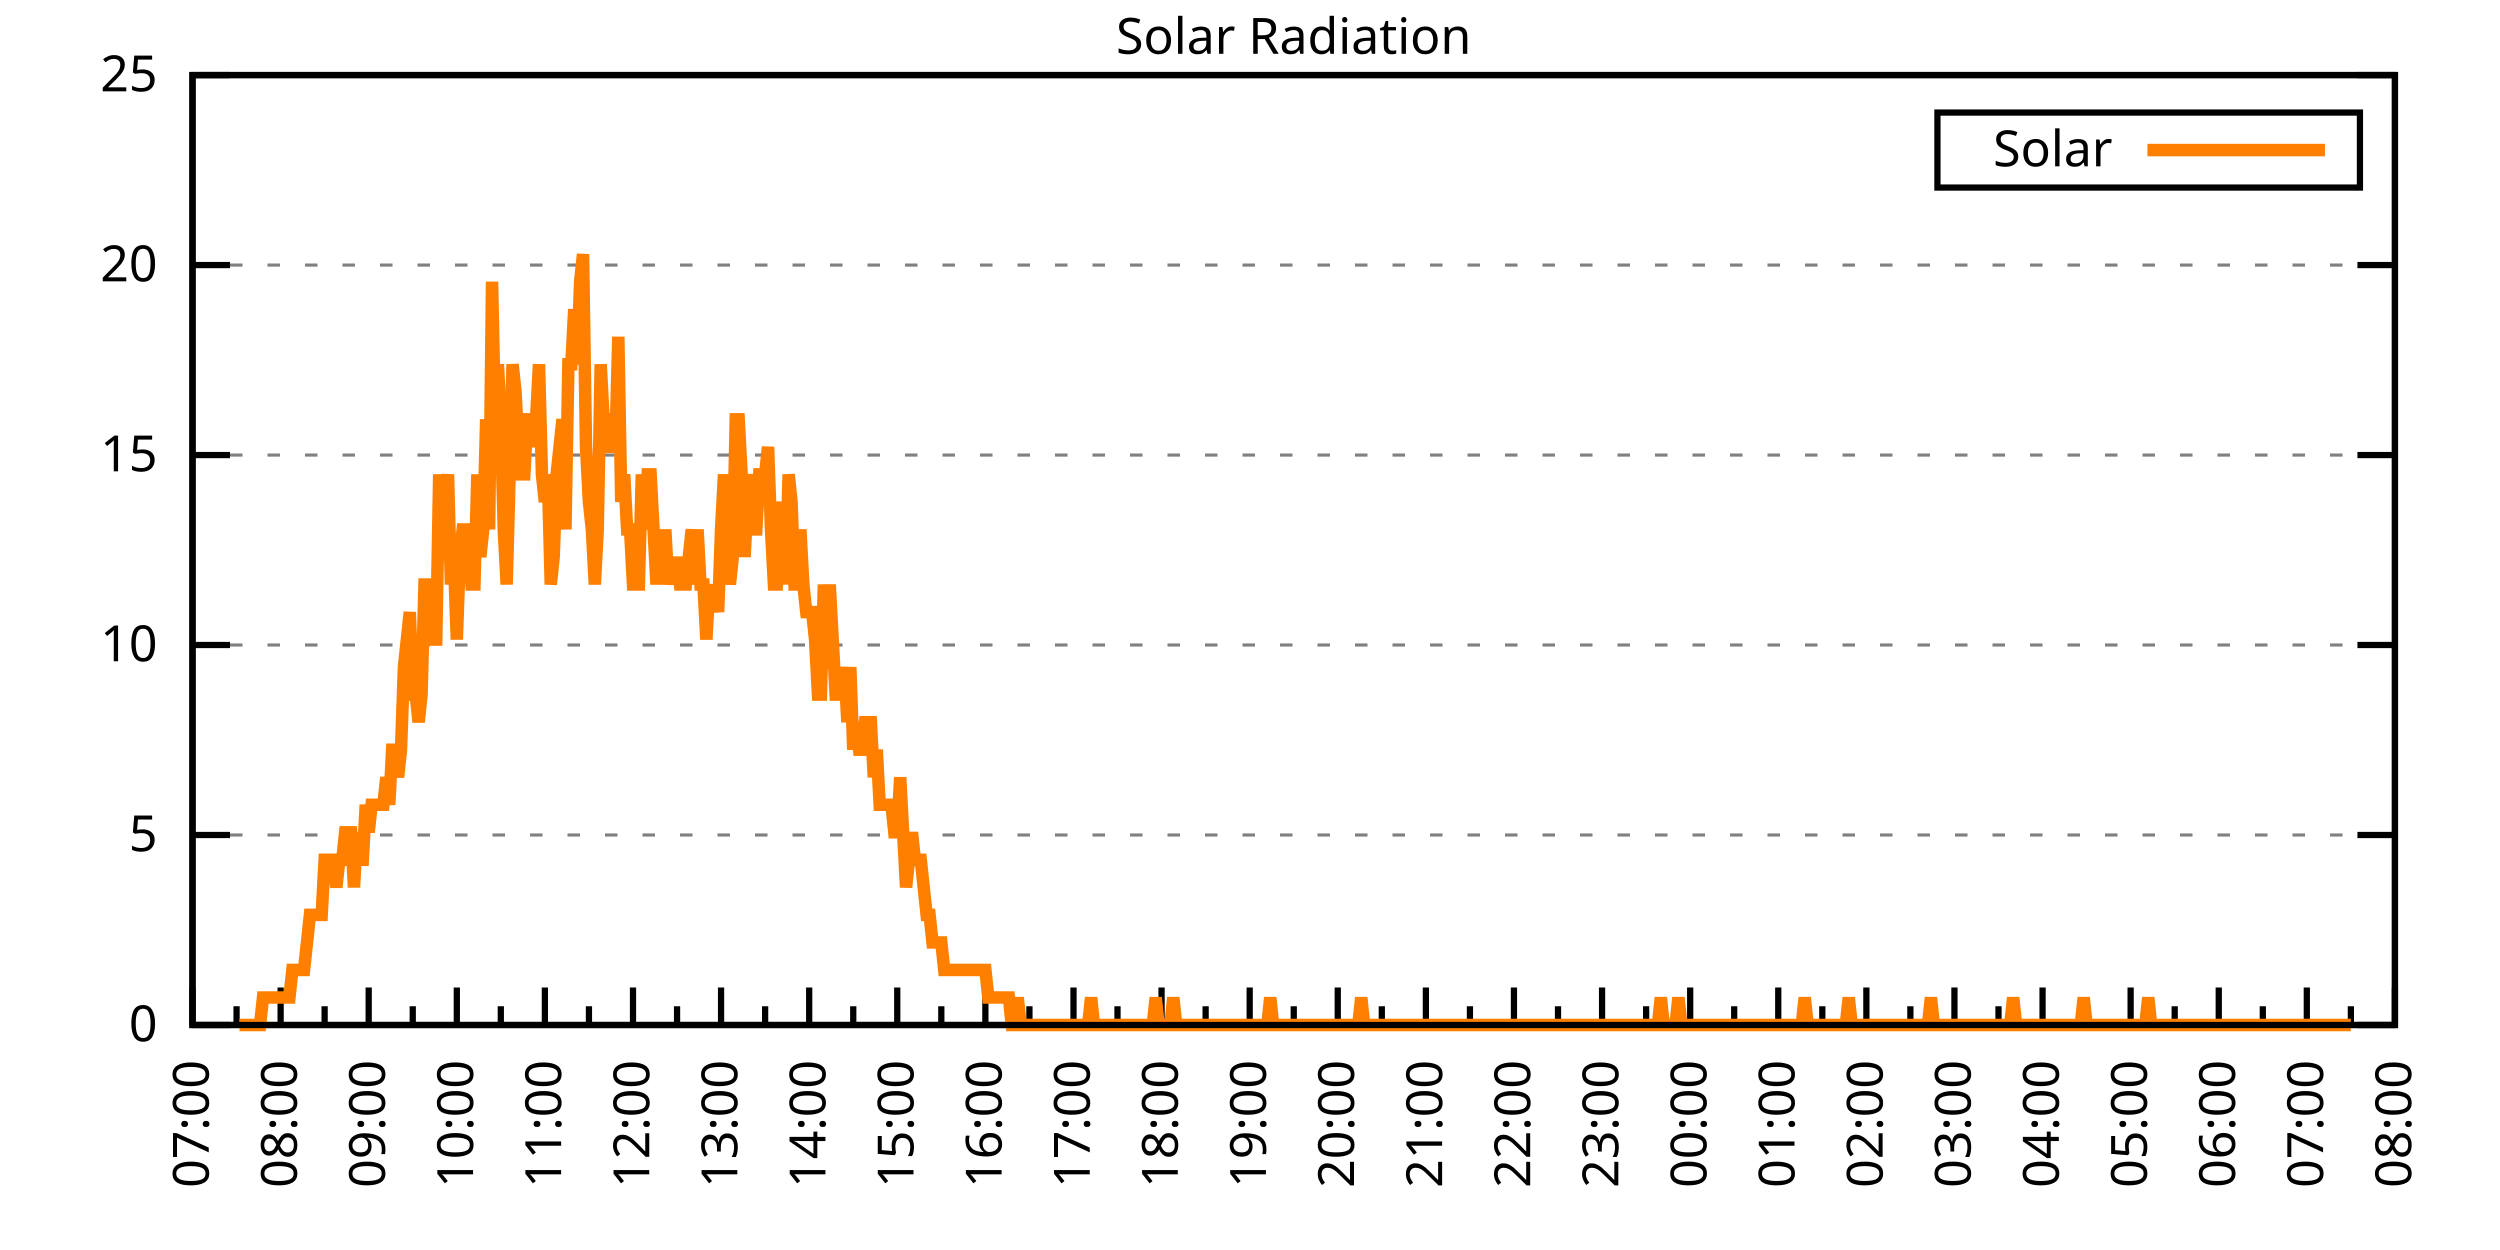
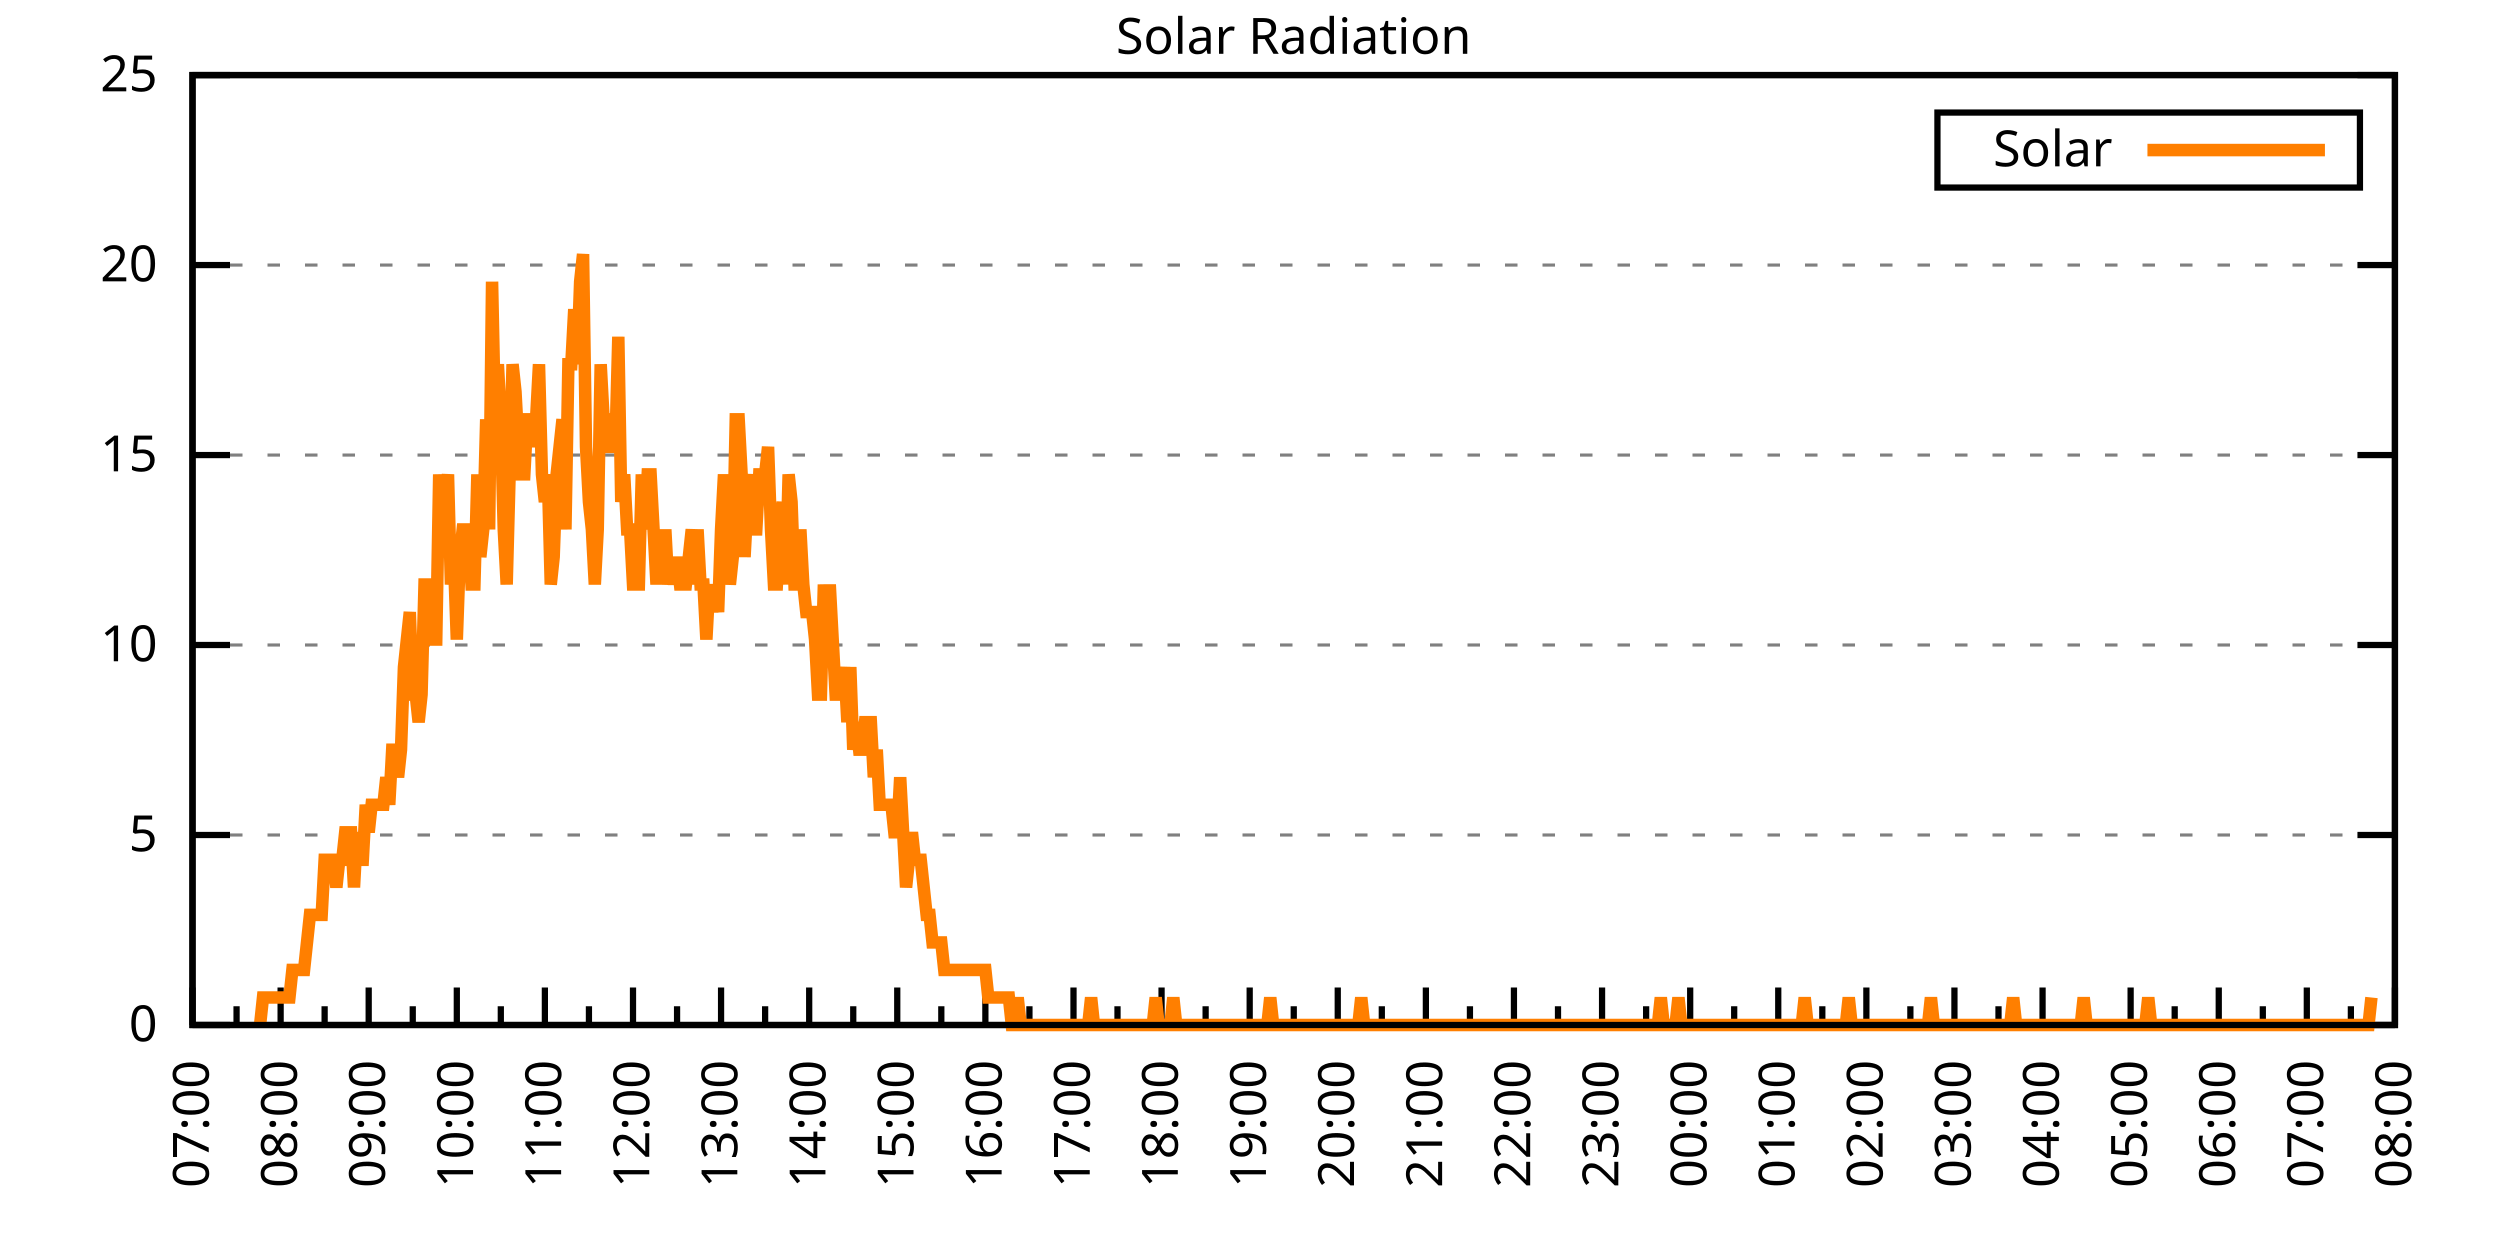
<svg xmlns="http://www.w3.org/2000/svg" xmlns:xlink="http://www.w3.org/1999/xlink" width="400" height="200" viewBox="0 0 400 200">
  <g id="gnuplot_canvas">
    <rect x="0" y="0" width="400" height="200" fill="none" />
    <defs>
      <circle id="gpDot" r="0.5" stroke-width="0.5" stroke="currentColor" />
      <path id="gpPt0" stroke-width="0.333" stroke="currentColor" d="M-1,0 h2 M0,-1 v2" />
      <path id="gpPt1" stroke-width="0.333" stroke="currentColor" d="M-1,-1 L1,1 M1,-1 L-1,1" />
      <path id="gpPt2" stroke-width="0.333" stroke="currentColor" d="M-1,0 L1,0 M0,-1 L0,1 M-1,-1 L1,1 M-1,1 L1,-1" />
      <rect id="gpPt3" stroke-width="0.333" stroke="currentColor" x="-1" y="-1" width="2" height="2" />
      <rect id="gpPt4" stroke-width="0.333" stroke="currentColor" fill="currentColor" x="-1" y="-1" width="2" height="2" />
      <circle id="gpPt5" stroke-width="0.333" stroke="currentColor" cx="0" cy="0" r="1" />
      <use xlink:href="#gpPt5" id="gpPt6" fill="currentColor" stroke="none" />
      <path id="gpPt7" stroke-width="0.333" stroke="currentColor" d="M0,-1.33 L-1.33,0.67 L1.33,0.67 z" />
      <use xlink:href="#gpPt7" id="gpPt8" fill="currentColor" stroke="none" />
      <use xlink:href="#gpPt7" id="gpPt9" stroke="currentColor" transform="rotate(180)" />
      <use xlink:href="#gpPt9" id="gpPt10" fill="currentColor" stroke="none" />
      <use xlink:href="#gpPt3" id="gpPt11" stroke="currentColor" transform="rotate(45)" />
      <use xlink:href="#gpPt11" id="gpPt12" fill="currentColor" stroke="none" />
      <path id="gpPt13" stroke-width="0.333" stroke="currentColor" d="M0,1.330 L1.265,0.411 L0.782,-1.067 L-0.782,-1.076 L-1.265,0.411 z" />
      <use xlink:href="#gpPt13" id="gpPt14" fill="currentColor" stroke="none" />
      <filter id="textbox" filterUnits="objectBoundingBox" x="0" y="0" height="1" width="1">
        <feFlood flood-color="white" flood-opacity="1" result="bgnd" />
        <feComposite in="SourceGraphic" in2="bgnd" operator="atop" />
      </filter>
      <filter id="greybox" filterUnits="objectBoundingBox" x="0" y="0" height="1" width="1">
        <feFlood flood-color="lightgrey" flood-opacity="1" result="grey" />
        <feComposite in="SourceGraphic" in2="grey" operator="atop" />
      </filter>
    </defs>
    <g fill="none" color="white" stroke="currentColor" stroke-width="1.00" stroke-linecap="butt" stroke-linejoin="miter">
</g>
    <g fill="none" color="black" stroke="currentColor" stroke-width="1.00" stroke-linecap="butt" stroke-linejoin="miter">
      <g stroke="none" shape-rendering="crispEdges">
        <polygon fill="rgb(255, 255, 255)" points="30.80,164.00 383.18,164.00 383.18,12.02 30.80,12.02 " />
      </g>
    </g>
    <g fill="none" color="black" stroke="currentColor" stroke-width="1.00" stroke-linecap="butt" stroke-linejoin="miter">
</g>
    <g fill="none" color="black" stroke="black" stroke-width="0.50" stroke-linecap="butt" stroke-linejoin="miter">
</g>
    <g fill="none" color="gray" stroke="currentColor" stroke-width="0.50" stroke-linecap="butt" stroke-linejoin="miter">
      <path stroke="gray" stroke-dasharray="2,4" class="gridline" d="M30.80,164.00 L383.19,164.00  " />
    </g>
    <g fill="none" color="gray" stroke="gray" stroke-width="1.00" stroke-linecap="butt" stroke-linejoin="miter">
</g>
    <g fill="none" color="black" stroke="currentColor" stroke-width="1.00" stroke-linecap="butt" stroke-linejoin="miter">
      <path stroke="black" d="M30.80,164.00 L36.80,164.00 M383.19,164.00 L377.19,164.00  " />
      <g transform="translate(25.20,166.60)" stroke="none" fill="black" font-family="Sans" font-size="8.00" text-anchor="end">
        <text>
          <tspan font-family="Sans"> 0</tspan>
        </text>
      </g>
    </g>
    <g fill="none" color="black" stroke="currentColor" stroke-width="1.00" stroke-linecap="butt" stroke-linejoin="miter">
</g>
    <g fill="none" color="black" stroke="black" stroke-width="0.50" stroke-linecap="butt" stroke-linejoin="miter">
</g>
    <g fill="none" color="gray" stroke="currentColor" stroke-width="0.50" stroke-linecap="butt" stroke-linejoin="miter">
      <path stroke="gray" stroke-dasharray="2,4" class="gridline" d="M30.80,133.60 L383.19,133.60  " />
    </g>
    <g fill="none" color="gray" stroke="gray" stroke-width="1.00" stroke-linecap="butt" stroke-linejoin="miter">
</g>
    <g fill="none" color="black" stroke="currentColor" stroke-width="1.00" stroke-linecap="butt" stroke-linejoin="miter">
      <path stroke="black" d="M30.80,133.60 L36.80,133.60 M383.19,133.60 L377.19,133.60  " />
      <g transform="translate(25.20,136.20)" stroke="none" fill="black" font-family="Sans" font-size="8.00" text-anchor="end">
        <text>
          <tspan font-family="Sans"> 5</tspan>
        </text>
      </g>
    </g>
    <g fill="none" color="black" stroke="currentColor" stroke-width="1.00" stroke-linecap="butt" stroke-linejoin="miter">
</g>
    <g fill="none" color="black" stroke="black" stroke-width="0.50" stroke-linecap="butt" stroke-linejoin="miter">
</g>
    <g fill="none" color="gray" stroke="currentColor" stroke-width="0.50" stroke-linecap="butt" stroke-linejoin="miter">
      <path stroke="gray" stroke-dasharray="2,4" class="gridline" d="M30.80,103.20 L383.19,103.20  " />
    </g>
    <g fill="none" color="gray" stroke="gray" stroke-width="1.00" stroke-linecap="butt" stroke-linejoin="miter">
</g>
    <g fill="none" color="black" stroke="currentColor" stroke-width="1.00" stroke-linecap="butt" stroke-linejoin="miter">
      <path stroke="black" d="M30.80,103.20 L36.80,103.20 M383.19,103.20 L377.19,103.20  " />
      <g transform="translate(25.20,105.80)" stroke="none" fill="black" font-family="Sans" font-size="8.00" text-anchor="end">
        <text>
          <tspan font-family="Sans"> 10</tspan>
        </text>
      </g>
    </g>
    <g fill="none" color="black" stroke="currentColor" stroke-width="1.00" stroke-linecap="butt" stroke-linejoin="miter">
</g>
    <g fill="none" color="black" stroke="black" stroke-width="0.50" stroke-linecap="butt" stroke-linejoin="miter">
</g>
    <g fill="none" color="gray" stroke="currentColor" stroke-width="0.50" stroke-linecap="butt" stroke-linejoin="miter">
      <path stroke="gray" stroke-dasharray="2,4" class="gridline" d="M30.80,72.81 L383.19,72.81  " />
    </g>
    <g fill="none" color="gray" stroke="gray" stroke-width="1.00" stroke-linecap="butt" stroke-linejoin="miter">
</g>
    <g fill="none" color="black" stroke="currentColor" stroke-width="1.00" stroke-linecap="butt" stroke-linejoin="miter">
      <path stroke="black" d="M30.80,72.81 L36.80,72.81 M383.19,72.81 L377.19,72.81  " />
      <g transform="translate(25.20,75.41)" stroke="none" fill="black" font-family="Sans" font-size="8.00" text-anchor="end">
        <text>
          <tspan font-family="Sans"> 15</tspan>
        </text>
      </g>
    </g>
    <g fill="none" color="black" stroke="currentColor" stroke-width="1.00" stroke-linecap="butt" stroke-linejoin="miter">
</g>
    <g fill="none" color="black" stroke="black" stroke-width="0.50" stroke-linecap="butt" stroke-linejoin="miter">
</g>
    <g fill="none" color="gray" stroke="currentColor" stroke-width="0.50" stroke-linecap="butt" stroke-linejoin="miter">
      <path stroke="gray" stroke-dasharray="2,4" class="gridline" d="M30.80,42.41 L383.19,42.41  " />
    </g>
    <g fill="none" color="gray" stroke="gray" stroke-width="1.00" stroke-linecap="butt" stroke-linejoin="miter">
</g>
    <g fill="none" color="black" stroke="currentColor" stroke-width="1.00" stroke-linecap="butt" stroke-linejoin="miter">
      <path stroke="black" d="M30.80,42.41 L36.80,42.41 M383.19,42.41 L377.19,42.41  " />
      <g transform="translate(25.20,45.01)" stroke="none" fill="black" font-family="Sans" font-size="8.00" text-anchor="end">
        <text>
          <tspan font-family="Sans"> 20</tspan>
        </text>
      </g>
    </g>
    <g fill="none" color="black" stroke="currentColor" stroke-width="1.00" stroke-linecap="butt" stroke-linejoin="miter">
</g>
    <g fill="none" color="black" stroke="black" stroke-width="0.50" stroke-linecap="butt" stroke-linejoin="miter">
</g>
    <g fill="none" color="gray" stroke="currentColor" stroke-width="0.50" stroke-linecap="butt" stroke-linejoin="miter">
      <path stroke="gray" stroke-dasharray="2,4" class="gridline" d="M30.80,12.01 L383.19,12.01  " />
    </g>
    <g fill="none" color="gray" stroke="gray" stroke-width="1.00" stroke-linecap="butt" stroke-linejoin="miter">
</g>
    <g fill="none" color="black" stroke="currentColor" stroke-width="1.00" stroke-linecap="butt" stroke-linejoin="miter">
      <path stroke="black" d="M30.80,12.01 L36.80,12.01 M383.19,12.01 L377.19,12.01  " />
      <g transform="translate(25.20,14.61)" stroke="none" fill="black" font-family="Sans" font-size="8.00" text-anchor="end">
        <text>
          <tspan font-family="Sans"> 25</tspan>
        </text>
      </g>
    </g>
    <g fill="none" color="black" stroke="currentColor" stroke-width="1.00" stroke-linecap="butt" stroke-linejoin="miter">
      <path stroke="black" d="M30.80,164.00 L30.80,158.00  " />
      <g transform="translate(33.40,169.60) rotate(270)" stroke="none" fill="black" font-family="Sans" font-size="8.00" text-anchor="end">
        <text>
          <tspan font-family="Sans">07:00</tspan>
        </text>
      </g>
    </g>
    <g fill="none" color="black" stroke="currentColor" stroke-width="1.00" stroke-linecap="butt" stroke-linejoin="miter">
      <path stroke="black" d="M37.85,164.00 L37.85,161.00 M44.90,164.00 L44.90,158.00  " />
      <g transform="translate(47.50,169.60) rotate(270)" stroke="none" fill="black" font-family="Sans" font-size="8.00" text-anchor="end">
        <text>
          <tspan font-family="Sans">08:00</tspan>
        </text>
      </g>
    </g>
    <g fill="none" color="black" stroke="currentColor" stroke-width="1.00" stroke-linecap="butt" stroke-linejoin="miter">
      <path stroke="black" d="M51.94,164.00 L51.94,161.00 M58.99,164.00 L58.99,158.00  " />
      <g transform="translate(61.59,169.60) rotate(270)" stroke="none" fill="black" font-family="Sans" font-size="8.00" text-anchor="end">
        <text>
          <tspan font-family="Sans">09:00</tspan>
        </text>
      </g>
    </g>
    <g fill="none" color="black" stroke="currentColor" stroke-width="1.00" stroke-linecap="butt" stroke-linejoin="miter">
      <path stroke="black" d="M66.04,164.00 L66.04,161.00 M73.09,164.00 L73.09,158.00  " />
      <g transform="translate(75.69,169.60) rotate(270)" stroke="none" fill="black" font-family="Sans" font-size="8.00" text-anchor="end">
        <text>
          <tspan font-family="Sans">10:00</tspan>
        </text>
      </g>
    </g>
    <g fill="none" color="black" stroke="currentColor" stroke-width="1.00" stroke-linecap="butt" stroke-linejoin="miter">
      <path stroke="black" d="M80.13,164.00 L80.13,161.00 M87.18,164.00 L87.18,158.00  " />
      <g transform="translate(89.78,169.60) rotate(270)" stroke="none" fill="black" font-family="Sans" font-size="8.00" text-anchor="end">
        <text>
          <tspan font-family="Sans">11:00</tspan>
        </text>
      </g>
    </g>
    <g fill="none" color="black" stroke="currentColor" stroke-width="1.00" stroke-linecap="butt" stroke-linejoin="miter">
      <path stroke="black" d="M94.23,164.00 L94.23,161.00 M101.28,164.00 L101.28,158.00  " />
      <g transform="translate(103.88,169.60) rotate(270)" stroke="none" fill="black" font-family="Sans" font-size="8.00" text-anchor="end">
        <text>
          <tspan font-family="Sans">12:00</tspan>
        </text>
      </g>
    </g>
    <g fill="none" color="black" stroke="currentColor" stroke-width="1.00" stroke-linecap="butt" stroke-linejoin="miter">
      <path stroke="black" d="M108.33,164.00 L108.33,161.00 M115.37,164.00 L115.37,158.00  " />
      <g transform="translate(117.97,169.60) rotate(270)" stroke="none" fill="black" font-family="Sans" font-size="8.00" text-anchor="end">
        <text>
          <tspan font-family="Sans">13:00</tspan>
        </text>
      </g>
    </g>
    <g fill="none" color="black" stroke="currentColor" stroke-width="1.00" stroke-linecap="butt" stroke-linejoin="miter">
      <path stroke="black" d="M122.42,164.00 L122.42,161.00 M129.47,164.00 L129.47,158.00  " />
      <g transform="translate(132.07,169.60) rotate(270)" stroke="none" fill="black" font-family="Sans" font-size="8.00" text-anchor="end">
        <text>
          <tspan font-family="Sans">14:00</tspan>
        </text>
      </g>
    </g>
    <g fill="none" color="black" stroke="currentColor" stroke-width="1.00" stroke-linecap="butt" stroke-linejoin="miter">
      <path stroke="black" d="M136.52,164.00 L136.52,161.00 M143.56,164.00 L143.56,158.00  " />
      <g transform="translate(146.16,169.60) rotate(270)" stroke="none" fill="black" font-family="Sans" font-size="8.00" text-anchor="end">
        <text>
          <tspan font-family="Sans">15:00</tspan>
        </text>
      </g>
    </g>
    <g fill="none" color="black" stroke="currentColor" stroke-width="1.00" stroke-linecap="butt" stroke-linejoin="miter">
      <path stroke="black" d="M150.61,164.00 L150.61,161.00 M157.66,164.00 L157.66,158.00  " />
      <g transform="translate(160.26,169.60) rotate(270)" stroke="none" fill="black" font-family="Sans" font-size="8.00" text-anchor="end">
        <text>
          <tspan font-family="Sans">16:00</tspan>
        </text>
      </g>
    </g>
    <g fill="none" color="black" stroke="currentColor" stroke-width="1.00" stroke-linecap="butt" stroke-linejoin="miter">
      <path stroke="black" d="M164.71,164.00 L164.71,161.00 M171.76,164.00 L171.76,158.00  " />
      <g transform="translate(174.36,169.60) rotate(270)" stroke="none" fill="black" font-family="Sans" font-size="8.00" text-anchor="end">
        <text>
          <tspan font-family="Sans">17:00</tspan>
        </text>
      </g>
    </g>
    <g fill="none" color="black" stroke="currentColor" stroke-width="1.00" stroke-linecap="butt" stroke-linejoin="miter">
      <path stroke="black" d="M178.80,164.00 L178.80,161.00 M185.85,164.00 L185.85,158.00  " />
      <g transform="translate(188.45,169.60) rotate(270)" stroke="none" fill="black" font-family="Sans" font-size="8.00" text-anchor="end">
        <text>
          <tspan font-family="Sans">18:00</tspan>
        </text>
      </g>
    </g>
    <g fill="none" color="black" stroke="currentColor" stroke-width="1.00" stroke-linecap="butt" stroke-linejoin="miter">
      <path stroke="black" d="M192.90,164.00 L192.90,161.00 M199.95,164.00 L199.95,158.00  " />
      <g transform="translate(202.55,169.60) rotate(270)" stroke="none" fill="black" font-family="Sans" font-size="8.00" text-anchor="end">
        <text>
          <tspan font-family="Sans">19:00</tspan>
        </text>
      </g>
    </g>
    <g fill="none" color="black" stroke="currentColor" stroke-width="1.00" stroke-linecap="butt" stroke-linejoin="miter">
      <path stroke="black" d="M207.00,164.00 L207.00,161.00 M214.04,164.00 L214.04,158.00  " />
      <g transform="translate(216.64,169.60) rotate(270)" stroke="none" fill="black" font-family="Sans" font-size="8.00" text-anchor="end">
        <text>
          <tspan font-family="Sans">20:00</tspan>
        </text>
      </g>
    </g>
    <g fill="none" color="black" stroke="currentColor" stroke-width="1.00" stroke-linecap="butt" stroke-linejoin="miter">
      <path stroke="black" d="M221.09,164.00 L221.09,161.00 M228.14,164.00 L228.14,158.00  " />
      <g transform="translate(230.74,169.60) rotate(270)" stroke="none" fill="black" font-family="Sans" font-size="8.00" text-anchor="end">
        <text>
          <tspan font-family="Sans">21:00</tspan>
        </text>
      </g>
    </g>
    <g fill="none" color="black" stroke="currentColor" stroke-width="1.00" stroke-linecap="butt" stroke-linejoin="miter">
      <path stroke="black" d="M235.19,164.00 L235.19,161.00 M242.23,164.00 L242.23,158.00  " />
      <g transform="translate(244.83,169.60) rotate(270)" stroke="none" fill="black" font-family="Sans" font-size="8.00" text-anchor="end">
        <text>
          <tspan font-family="Sans">22:00</tspan>
        </text>
      </g>
    </g>
    <g fill="none" color="black" stroke="currentColor" stroke-width="1.00" stroke-linecap="butt" stroke-linejoin="miter">
      <path stroke="black" d="M249.28,164.00 L249.28,161.00 M256.33,164.00 L256.33,158.00  " />
      <g transform="translate(258.93,169.60) rotate(270)" stroke="none" fill="black" font-family="Sans" font-size="8.00" text-anchor="end">
        <text>
          <tspan font-family="Sans">23:00</tspan>
        </text>
      </g>
    </g>
    <g fill="none" color="black" stroke="currentColor" stroke-width="1.00" stroke-linecap="butt" stroke-linejoin="miter">
      <path stroke="black" d="M263.38,164.00 L263.38,161.00 M270.43,164.00 L270.43,158.00  " />
      <g transform="translate(273.03,169.60) rotate(270)" stroke="none" fill="black" font-family="Sans" font-size="8.00" text-anchor="end">
        <text>
          <tspan font-family="Sans">00:00</tspan>
        </text>
      </g>
    </g>
    <g fill="none" color="black" stroke="currentColor" stroke-width="1.00" stroke-linecap="butt" stroke-linejoin="miter">
      <path stroke="black" d="M277.47,164.00 L277.47,161.00 M284.52,164.00 L284.52,158.00  " />
      <g transform="translate(287.12,169.60) rotate(270)" stroke="none" fill="black" font-family="Sans" font-size="8.00" text-anchor="end">
        <text>
          <tspan font-family="Sans">01:00</tspan>
        </text>
      </g>
    </g>
    <g fill="none" color="black" stroke="currentColor" stroke-width="1.00" stroke-linecap="butt" stroke-linejoin="miter">
      <path stroke="black" d="M291.57,164.00 L291.57,161.00 M298.62,164.00 L298.62,158.00  " />
      <g transform="translate(301.22,169.60) rotate(270)" stroke="none" fill="black" font-family="Sans" font-size="8.00" text-anchor="end">
        <text>
          <tspan font-family="Sans">02:00</tspan>
        </text>
      </g>
    </g>
    <g fill="none" color="black" stroke="currentColor" stroke-width="1.00" stroke-linecap="butt" stroke-linejoin="miter">
      <path stroke="black" d="M305.66,164.00 L305.66,161.00 M312.71,164.00 L312.71,158.00  " />
      <g transform="translate(315.31,169.60) rotate(270)" stroke="none" fill="black" font-family="Sans" font-size="8.00" text-anchor="end">
        <text>
          <tspan font-family="Sans">03:00</tspan>
        </text>
      </g>
    </g>
    <g fill="none" color="black" stroke="currentColor" stroke-width="1.00" stroke-linecap="butt" stroke-linejoin="miter">
      <path stroke="black" d="M319.76,164.00 L319.76,161.00 M326.81,164.00 L326.81,158.00  " />
      <g transform="translate(329.41,169.60) rotate(270)" stroke="none" fill="black" font-family="Sans" font-size="8.00" text-anchor="end">
        <text>
          <tspan font-family="Sans">04:00</tspan>
        </text>
      </g>
    </g>
    <g fill="none" color="black" stroke="currentColor" stroke-width="1.00" stroke-linecap="butt" stroke-linejoin="miter">
      <path stroke="black" d="M333.86,164.00 L333.86,161.00 M340.90,164.00 L340.90,158.00  " />
      <g transform="translate(343.50,169.60) rotate(270)" stroke="none" fill="black" font-family="Sans" font-size="8.00" text-anchor="end">
        <text>
          <tspan font-family="Sans">05:00</tspan>
        </text>
      </g>
    </g>
    <g fill="none" color="black" stroke="currentColor" stroke-width="1.00" stroke-linecap="butt" stroke-linejoin="miter">
      <path stroke="black" d="M347.95,164.00 L347.95,161.00 M355.00,164.00 L355.00,158.00  " />
      <g transform="translate(357.60,169.60) rotate(270)" stroke="none" fill="black" font-family="Sans" font-size="8.00" text-anchor="end">
        <text>
          <tspan font-family="Sans">06:00</tspan>
        </text>
      </g>
    </g>
    <g fill="none" color="black" stroke="currentColor" stroke-width="1.00" stroke-linecap="butt" stroke-linejoin="miter">
      <path stroke="black" d="M362.05,164.00 L362.05,161.00 M369.09,164.00 L369.09,158.00  " />
      <g transform="translate(371.69,169.60) rotate(270)" stroke="none" fill="black" font-family="Sans" font-size="8.00" text-anchor="end">
        <text>
          <tspan font-family="Sans">07:00</tspan>
        </text>
      </g>
    </g>
    <g fill="none" color="black" stroke="currentColor" stroke-width="1.00" stroke-linecap="butt" stroke-linejoin="miter">
      <path stroke="black" d="M376.14,164.00 L376.14,161.00 M383.19,164.00 L383.19,158.00  " />
      <g transform="translate(385.79,169.60) rotate(270)" stroke="none" fill="black" font-family="Sans" font-size="8.00" text-anchor="end">
        <text>
          <tspan font-family="Sans">08:00</tspan>
        </text>
      </g>
    </g>
    <g fill="none" color="black" stroke="currentColor" stroke-width="1.00" stroke-linecap="butt" stroke-linejoin="miter">
</g>
    <g fill="none" color="black" stroke="currentColor" stroke-width="1.00" stroke-linecap="butt" stroke-linejoin="miter">
      <path stroke="black" d="M30.80,12.01 L30.80,164.00 L383.19,164.00 L383.19,12.01 L30.80,12.01 Z  " />
    </g>
    <g fill="none" color="black" stroke="currentColor" stroke-width="1.00" stroke-linecap="butt" stroke-linejoin="miter">
      <g transform="translate(6.80,88.01) rotate(270)" stroke="none" fill="black" font-family="Sans" font-size="8.00" text-anchor="middle">
        <text />
      </g>
    </g>
    <g fill="none" color="black" stroke="currentColor" stroke-width="1.00" stroke-linecap="butt" stroke-linejoin="miter">
</g>
    <g fill="none" color="black" stroke="currentColor" stroke-width="1.00" stroke-linecap="butt" stroke-linejoin="miter">
      <path stroke="black" d="M309.99,30.01 L309.99,18.01 L377.59,18.01 L377.59,30.01 L309.99,30.01 Z  " />
    </g>
    <g id="Solar_Radiation_plot_1">
      <g fill="none" color="white" stroke="black" stroke-width="2.00" stroke-linecap="butt" stroke-linejoin="miter">
</g>
      <g fill="none" color="black" stroke="currentColor" stroke-width="2.00" stroke-linecap="butt" stroke-linejoin="miter">
        <g transform="translate(337.99,26.61)" stroke="none" fill="black" font-family="Sans" font-size="8.00" text-anchor="end">
          <text>
            <tspan font-family="Sans">Solar</tspan>
          </text>
        </g>
      </g>
      <g fill="none" color="black" stroke="currentColor" stroke-width="2.00" stroke-linecap="butt" stroke-linejoin="miter">
-         <path stroke="rgb(255, 127,   0)" d="M343.59,24.01 L371.99,24.01 M38.32,164.00 L38.79,164.00 L39.26,164.00 L39.73,164.00 L40.20,164.00 L40.67,164.00   L41.14,164.00 L41.61,164.00 L42.08,159.60 L42.55,159.60 L43.02,159.60 L43.49,159.60 L43.96,159.60 L44.43,159.60   L44.90,159.60 L45.37,159.60 L45.84,159.60 L46.31,159.60 L46.78,155.19 L47.24,155.19 L47.71,155.19 L48.18,155.19   L48.65,155.19 L49.12,150.79 L49.59,146.38 L50.06,146.38 L50.53,146.38 L51.00,146.38 L51.47,146.38 L51.94,137.57   L52.41,137.57 L52.88,137.57 L53.35,137.57 L53.82,141.98 L54.29,137.57 L54.76,137.57 L55.23,133.17 L55.70,133.17   L56.17,133.17 L56.64,141.98 L57.11,133.17 L57.58,137.57 L58.05,137.57 L58.52,128.76 L58.99,133.17 L59.46,128.76   L59.93,128.76 L60.40,128.76 L60.87,128.76 L61.34,128.76 L61.81,124.36 L62.28,128.76 L62.75,119.95 L63.22,119.95   L63.69,124.36 L64.16,119.95 L64.63,106.74 L65.10,102.33 L65.57,97.93 L66.04,111.14 L66.51,111.14 L66.98,115.55   L67.45,111.14 L67.92,93.52 L68.39,93.52 L68.86,93.52 L69.33,102.33 L69.80,102.33 L70.27,75.90 L70.74,84.71   L71.21,80.31 L71.68,75.90 L72.15,93.52 L72.62,89.12 L73.09,102.33 L73.56,89.12 L74.03,84.71 L74.50,84.71   L74.97,84.71 L75.44,93.52 L75.91,93.52 L76.38,75.90 L76.85,89.12 L77.32,84.71 L77.79,67.09 L78.26,84.71   L78.73,45.07 L79.19,67.09 L79.66,58.28 L80.13,67.09 L80.60,84.71 L81.07,93.52 L81.54,75.90 L82.01,58.28   L82.48,62.69 L82.95,71.50 L83.42,75.90 L83.89,75.90 L84.36,67.09 L84.83,67.09 L85.30,71.50 L85.77,67.09   L86.24,58.28 L86.71,75.90 L87.18,80.31 L87.65,75.90 L88.12,93.52 L88.59,89.12 L89.06,75.90 L89.53,71.50   L90.00,67.09 L90.47,84.71 L90.94,58.28 L91.41,58.28 L91.88,49.47 L92.35,58.28 L92.82,45.07 L93.29,40.66   L93.76,71.50 L94.23,80.31 L94.70,84.71 L95.17,93.52 L95.64,84.71 L96.11,58.28 L96.58,67.09 L97.05,67.09   L97.52,71.50 L97.99,71.50 L98.46,71.50 L98.93,53.88 L99.40,80.31 L99.87,75.90 L100.34,84.71 L100.81,84.71   L101.28,93.52 L101.75,93.52 L102.22,93.52 L102.69,75.90 L103.16,84.71 L103.63,75.90 L104.10,75.90 L104.57,84.71   L105.04,93.52 L105.51,84.71 L105.98,93.52 L106.45,84.71 L106.92,93.52 L107.39,89.12 L107.86,93.52 L108.33,89.12   L108.80,93.52 L109.27,93.52 L109.74,93.52 L110.21,89.12 L110.68,84.71 L111.14,93.52 L111.61,84.71 L112.08,93.52   L112.55,93.52 L113.02,102.33 L113.49,93.52 L113.96,97.93 L114.43,93.52 L114.90,97.93 L115.37,84.71 L115.84,75.90   L116.31,84.71 L116.78,93.52 L117.25,89.12 L117.72,67.09 L118.19,67.09 L118.66,75.90 L119.13,89.12 L119.60,80.31   L120.07,75.90 L120.54,84.71 L121.01,84.71 L121.48,75.90 L121.95,75.90 L122.42,75.90 L122.89,71.50 L123.36,84.71   L123.83,93.52 L124.30,93.52 L124.77,84.71 L125.24,80.31 L125.71,93.52 L126.18,75.90 L126.65,80.31 L127.12,93.52   L127.59,93.52 L128.06,84.71 L128.53,93.52 L129.00,97.93 L129.47,97.93 L129.94,97.93 L130.41,102.33 L130.88,111.14   L131.35,111.14 L131.82,93.52 L132.29,102.33 L132.76,93.52 L133.23,102.33 L133.70,111.14 L134.17,111.14 L134.64,111.14   L135.11,106.74 L135.58,115.55 L136.05,106.74 L136.52,119.95 L136.99,115.55 L137.46,119.95 L137.93,119.95 L138.40,115.55   L138.87,115.55 L139.34,115.55 L139.81,124.36 L140.28,119.95 L140.75,128.76 L141.22,128.76 L141.69,128.76 L142.16,128.76   L142.63,128.76 L143.09,133.17 L143.56,133.17 L144.03,124.36 L144.50,133.17 L144.97,141.98 L145.44,137.57 L145.91,133.17   L146.38,137.57 L146.85,137.57 L147.32,137.57 L147.79,141.98 L148.26,146.38 L148.73,146.38 L149.20,150.79 L149.67,150.79   L150.14,150.79 L150.61,150.79 L151.08,155.19 L151.55,155.19 L152.02,155.19 L152.49,155.19 L152.96,155.19 L153.43,155.19   L153.90,155.19 L154.37,155.19 L154.84,155.19 L155.31,155.19 L155.78,155.19 L156.25,155.19 L156.72,155.19 L157.19,155.19   L157.66,155.19 L158.13,159.60 L158.60,159.60 L159.07,159.60 L159.54,159.60 L160.01,159.60 L160.48,159.60 L160.95,159.60   L161.42,159.60 L161.89,164.00 L162.36,164.00 L162.83,159.60 L163.30,164.00 L163.77,164.00 L164.24,164.00 L164.71,164.00   L165.18,164.00 L165.65,164.00 L166.12,164.00 L166.59,164.00 L167.06,164.00 L167.53,164.00 L168.00,164.00 L168.47,164.00   L168.94,164.00 L169.41,164.00 L169.88,164.00 L170.35,164.00 L170.82,164.00 L171.29,164.00 L171.76,164.00 L172.23,164.00   L172.70,164.00 L173.17,164.00 L173.64,164.00 L174.11,164.00 L174.58,159.60 L175.04,164.00 L175.51,164.00 L175.98,164.00   L176.45,164.00 L176.92,164.00 L177.39,164.00 L177.86,164.00 L178.33,164.00 L178.80,164.00 L179.27,164.00 L179.74,164.00   L180.21,164.00 L180.68,164.00 L181.15,164.00 L181.62,164.00 L182.09,164.00 L182.56,164.00 L183.03,164.00 L183.50,164.00   L183.97,164.00 L184.44,164.00 L184.91,159.60 L185.38,164.00 L185.85,164.00 L186.32,164.00 L186.79,164.00 L187.26,164.00   L187.73,159.60 L188.20,164.00 L188.67,164.00 L189.14,164.00 L189.61,164.00 L190.08,164.00 L190.55,164.00 L191.02,164.00   L191.49,164.00 L191.96,164.00 L192.43,164.00 L192.90,164.00 L193.37,164.00 L193.84,164.00 L194.31,164.00 L194.78,164.00   L195.25,164.00 L195.72,164.00 L196.19,164.00 L196.66,164.00 L197.13,164.00 L197.60,164.00 L198.07,164.00 L198.54,164.00   L199.01,164.00 L199.48,164.00 L199.95,164.00 L200.42,164.00 L200.89,164.00 L201.36,164.00 L201.83,164.00 L202.30,164.00   L202.77,164.00 L203.24,159.60 L203.71,164.00 L204.18,164.00 L204.65,164.00 L205.12,164.00 L205.59,164.00 L206.06,164.00   L206.53,164.00 L207.00,164.00 L207.46,164.00 L207.93,164.00 L208.40,164.00 L208.87,164.00 L209.34,164.00 L209.81,164.00   L210.28,164.00 L210.75,164.00 L211.22,164.00 L211.69,164.00 L212.16,164.00 L212.63,164.00 L213.10,164.00 L213.57,164.00   L214.04,164.00 L214.51,164.00 L214.98,164.00 L215.45,164.00 L215.92,164.00 L216.39,164.00 L216.86,164.00 L217.33,164.00   L217.80,159.60 L218.27,164.00 L218.74,164.00 L219.21,164.00 L219.68,164.00 L220.15,164.00 L220.62,164.00 L221.09,164.00   L221.56,164.00 L222.03,164.00 L222.50,164.00 L222.97,164.00 L223.44,164.00 L223.91,164.00 L224.38,164.00 L224.85,164.00   L225.32,164.00 L225.79,164.00 L226.26,164.00 L226.73,164.00 L227.20,164.00 L227.67,164.00 L228.14,164.00 L228.61,164.00   L229.08,164.00 L229.55,164.00 L230.02,164.00 L230.49,164.00 L230.96,164.00 L231.43,164.00 L231.90,164.00 L232.37,164.00   L232.84,164.00 L233.31,164.00 L233.78,164.00 L234.25,164.00 L234.72,164.00 L235.19,164.00 L235.66,164.00 L236.13,164.00   L236.60,164.00 L237.07,164.00 L237.54,164.00 L238.01,164.00 L238.48,164.00 L238.95,164.00 L239.41,164.00 L239.88,164.00   L240.35,164.00 L240.82,164.00 L241.29,164.00 L241.76,164.00 L242.23,164.00 L242.70,164.00 L243.17,164.00 L243.64,164.00   L244.11,164.00 L244.58,164.00 L245.05,164.00 L245.52,164.00 L245.99,164.00 L246.46,164.00 L246.93,164.00 L247.40,164.00   L247.87,164.00 L248.34,164.00 L248.81,164.00 L249.28,164.00 L249.75,164.00 L250.22,164.00 L250.69,164.00 L251.16,164.00   L251.63,164.00 L252.10,164.00 L252.57,164.00 L253.04,164.00 L253.51,164.00 L253.98,164.00 L254.45,164.00 L254.92,164.00   L255.39,164.00 L255.86,164.00 L256.33,164.00 L256.80,164.00 L257.27,164.00 L257.74,164.00 L258.21,164.00 L258.68,164.00   L259.15,164.00 L259.62,164.00 L260.09,164.00 L260.56,164.00 L261.03,164.00 L261.50,164.00 L261.97,164.00 L262.44,164.00   L262.91,164.00 L263.38,164.00 L263.85,164.00 L264.32,164.00 L264.79,164.00 L265.26,164.00 L265.73,159.60 L266.20,164.00   L266.67,164.00 L267.14,164.00 L267.61,164.00 L268.08,164.00 L268.55,159.60 L269.02,164.00 L269.49,164.00 L269.96,164.00   L270.43,164.00 L270.90,164.00 L271.36,164.00 L271.83,164.00 L272.30,164.00 L272.77,164.00 L273.24,164.00 L273.71,164.00   L274.18,164.00 L274.65,164.00 L275.12,164.00 L275.59,164.00 L276.06,164.00 L276.53,164.00 L277.00,164.00 L277.47,164.00   L277.94,164.00 L278.41,164.00 L278.88,164.00 L279.35,164.00 L279.82,164.00 L280.29,164.00 L280.76,164.00 L281.23,164.00   L281.70,164.00 L282.17,164.00 L282.64,164.00 L283.11,164.00 L283.58,164.00 L284.05,164.00 L284.52,164.00 L284.99,164.00   L285.46,164.00 L285.93,164.00 L286.40,164.00 L286.87,164.00 L287.34,164.00 L287.81,164.00 L288.28,164.00 L288.75,159.60   L289.22,164.00 L289.69,164.00 L290.16,164.00 L290.63,164.00 L291.10,164.00 L291.57,164.00 L292.04,164.00 L292.51,164.00   L292.98,164.00 L293.45,164.00 L293.92,164.00 L294.39,164.00 L294.86,164.00 L295.33,164.00 L295.80,159.60 L296.27,164.00   L296.74,164.00 L297.21,164.00 L297.68,164.00 L298.15,164.00 L298.62,164.00 L299.09,164.00 L299.56,164.00 L300.03,164.00   L300.50,164.00 L300.97,164.00 L301.44,164.00 L301.91,164.00 L302.38,164.00 L302.85,164.00 L303.31,164.00 L303.78,164.00   L304.25,164.00 L304.72,164.00 L305.19,164.00 L305.66,164.00 L306.13,164.00 L306.60,164.00 L307.07,164.00 L307.54,164.00   L308.01,164.00 L308.48,164.00 L308.95,159.60 L309.42,164.00 L309.89,164.00 L310.36,164.00 L310.83,164.00 L311.30,164.00   L311.77,164.00 L312.24,164.00 L312.71,164.00 L313.18,164.00 L313.65,164.00 L314.12,164.00 L314.59,164.00 L315.06,164.00   L315.53,164.00 L316.00,164.00 L316.47,164.00 L316.94,164.00 L317.41,164.00 L317.88,164.00 L318.35,164.00 L318.82,164.00   L319.29,164.00 L319.76,164.00 L320.23,164.00 L320.70,164.00 L321.17,164.00 L321.64,164.00 L322.11,159.60 L322.58,164.00   L323.05,164.00 L323.52,164.00 L323.99,164.00 L324.46,164.00 L324.93,164.00 L325.40,164.00 L325.87,164.00 L326.34,164.00   L326.81,164.00 L327.28,164.00 L327.75,164.00 L328.22,164.00 L328.69,164.00 L329.16,164.00 L329.63,164.00 L330.10,164.00   L330.57,164.00 L331.04,164.00 L331.51,164.00 L331.98,164.00 L332.45,164.00 L332.92,164.00 L333.39,159.60 L333.86,164.00   L334.33,164.00 L334.80,164.00 L335.26,164.00 L335.73,164.00 L336.20,164.00 L336.67,164.00 L337.14,164.00 L337.61,164.00   L338.08,164.00 L338.55,164.00 L339.02,164.00 L339.49,164.00 L339.96,164.00 L340.43,164.00 L340.90,164.00 L341.37,164.00   L341.84,164.00 L342.31,164.00 L342.78,164.00 L343.25,164.00 L343.72,159.60 L344.19,164.00 L344.66,164.00 L345.13,164.00   L345.60,164.00 L346.07,164.00 L346.54,164.00 L347.01,164.00 L347.48,164.00 L347.95,164.00 L348.42,164.00 L348.89,164.00   L349.36,164.00 L349.83,164.00 L350.30,164.00 L350.77,164.00 L351.24,164.00 L351.71,164.00 L352.18,164.00 L352.65,164.00   L353.12,164.00 L353.59,164.00 L354.06,164.00 L354.53,164.00 L355.00,164.00 L355.47,164.00 L355.94,164.00 L356.41,164.00   L356.88,164.00 L357.35,164.00 L357.82,164.00 L358.29,164.00 L358.76,164.00 L359.23,164.00 L359.70,164.00 L360.17,164.00   L360.64,164.00 L361.11,164.00 L361.58,164.00 L362.05,164.00 L362.52,164.00 L362.99,164.00 L363.46,164.00 L363.93,164.00   L364.40,164.00 L364.87,164.00 L365.34,164.00 L365.81,164.00 L366.28,164.00 L366.75,164.00 L367.21,164.00 L367.68,164.00   L368.15,164.00 L368.62,164.00 L369.09,164.00 L369.56,164.00 L370.03,164.00 L370.50,164.00 L370.97,164.00 L371.44,164.00   L371.91,164.00 L372.38,164.00 L372.85,164.00 L373.32,164.00 L373.79,164.00 L374.26,164.00 L374.73,164.00 L375.20,164.00   L375.67,164.00 L376.14,164.00  " />
+         <path stroke="rgb(255, 127,   0)" d="M343.59,24.01 L371.99,24.01 M41.61,164.00 L42.08,159.60 L42.55,159.60 L43.02,159.60 L43.49,159.60 L43.96,159.60   L44.43,159.60 L44.90,159.60 L45.37,159.60 L45.84,159.60 L46.31,159.60 L46.78,155.19 L47.24,155.19 L47.71,155.19   L48.18,155.19 L48.65,155.19 L49.12,150.79 L49.59,146.38 L50.06,146.38 L50.53,146.38 L51.00,146.38 L51.47,146.38   L51.94,137.57 L52.41,137.57 L52.88,137.57 L53.35,137.57 L53.82,141.98 L54.29,137.57 L54.76,137.57 L55.23,133.17   L55.70,133.17 L56.17,133.17 L56.64,141.98 L57.11,133.17 L57.58,137.57 L58.05,137.57 L58.52,128.76 L58.99,133.17   L59.46,128.76 L59.93,128.76 L60.40,128.76 L60.87,128.76 L61.34,128.76 L61.81,124.36 L62.28,128.76 L62.75,119.95   L63.22,119.95 L63.69,124.36 L64.16,119.95 L64.63,106.74 L65.10,102.33 L65.57,97.93 L66.04,111.14 L66.51,111.14   L66.98,115.55 L67.45,111.14 L67.92,93.52 L68.39,93.52 L68.86,93.52 L69.33,102.33 L69.80,102.33 L70.27,75.90   L70.74,84.71 L71.21,80.31 L71.68,75.90 L72.15,93.52 L72.62,89.12 L73.09,102.33 L73.56,89.12 L74.03,84.71   L74.50,84.71 L74.97,84.71 L75.44,93.52 L75.91,93.52 L76.38,75.90 L76.85,89.12 L77.32,84.71 L77.79,67.09   L78.26,84.71 L78.73,45.07 L79.19,67.09 L79.66,58.28 L80.13,67.09 L80.60,84.71 L81.07,93.52 L81.54,75.90   L82.01,58.28 L82.48,62.69 L82.95,71.50 L83.42,75.90 L83.89,75.90 L84.36,67.09 L84.83,67.09 L85.30,71.50   L85.77,67.09 L86.24,58.28 L86.71,75.90 L87.18,80.31 L87.65,75.90 L88.12,93.52 L88.59,89.12 L89.06,75.90   L89.53,71.50 L90.00,67.09 L90.47,84.71 L90.94,58.28 L91.41,58.28 L91.88,49.47 L92.35,58.28 L92.82,45.07   L93.29,40.66 L93.76,71.50 L94.23,80.31 L94.70,84.71 L95.17,93.52 L95.64,84.71 L96.11,58.28 L96.58,67.09   L97.05,67.09 L97.52,71.50 L97.99,71.50 L98.46,71.50 L98.93,53.88 L99.40,80.31 L99.87,75.90 L100.34,84.71   L100.81,84.71 L101.28,93.52 L101.75,93.52 L102.22,93.52 L102.69,75.90 L103.16,84.71 L103.63,75.90 L104.10,75.90   L104.57,84.71 L105.04,93.52 L105.51,84.71 L105.98,93.52 L106.45,84.71 L106.92,93.52 L107.39,89.12 L107.86,93.52   L108.33,89.12 L108.80,93.52 L109.27,93.52 L109.74,93.52 L110.21,89.12 L110.68,84.71 L111.14,93.52 L111.61,84.71   L112.08,93.52 L112.55,93.52 L113.02,102.33 L113.49,93.52 L113.96,97.93 L114.43,93.52 L114.90,97.93 L115.37,84.71   L115.84,75.90 L116.31,84.71 L116.78,93.52 L117.25,89.12 L117.72,67.09 L118.19,67.09 L118.66,75.90 L119.13,89.12   L119.60,80.31 L120.07,75.90 L120.54,84.71 L121.01,84.71 L121.48,75.90 L121.95,75.90 L122.42,75.90 L122.89,71.50   L123.36,84.71 L123.83,93.52 L124.30,93.52 L124.77,84.71 L125.24,80.31 L125.71,93.52 L126.18,75.90 L126.65,80.31   L127.12,93.52 L127.59,93.52 L128.06,84.71 L128.53,93.52 L129.00,97.93 L129.47,97.93 L129.94,97.93 L130.41,102.33   L130.88,111.14 L131.35,111.14 L131.82,93.52 L132.29,102.33 L132.76,93.52 L133.23,102.33 L133.70,111.14 L134.17,111.14   L134.64,111.14 L135.11,106.74 L135.58,115.55 L136.05,106.74 L136.52,119.95 L136.99,115.55 L137.46,119.95 L137.93,119.95   L138.40,115.55 L138.87,115.55 L139.34,115.55 L139.81,124.36 L140.28,119.95 L140.75,128.76 L141.22,128.76 L141.69,128.76   L142.16,128.76 L142.63,128.76 L143.09,133.17 L143.56,133.17 L144.03,124.36 L144.50,133.17 L144.97,141.98 L145.44,137.57   L145.91,133.17 L146.38,137.57 L146.85,137.57 L147.32,137.57 L147.79,141.98 L148.26,146.38 L148.73,146.38 L149.20,150.79   L149.67,150.79 L150.14,150.79 L150.61,150.79 L151.08,155.19 L151.55,155.19 L152.02,155.19 L152.49,155.19 L152.96,155.19   L153.43,155.19 L153.90,155.19 L154.37,155.19 L154.84,155.19 L155.31,155.19 L155.78,155.19 L156.25,155.19 L156.72,155.19   L157.19,155.19 L157.66,155.19 L158.13,159.60 L158.60,159.60 L159.07,159.60 L159.54,159.60 L160.01,159.60 L160.48,159.60   L160.95,159.60 L161.42,159.60 L161.89,164.00 L162.36,164.00 L162.83,159.60 L163.30,164.00 L163.77,164.00 L164.24,164.00   L164.71,164.00 L165.18,164.00 L165.65,164.00 L166.12,164.00 L166.59,164.00 L167.06,164.00 L167.53,164.00 L168.00,164.00   L168.47,164.00 L168.94,164.00 L169.41,164.00 L169.88,164.00 L170.35,164.00 L170.82,164.00 L171.29,164.00 L171.76,164.00   L172.23,164.00 L172.70,164.00 L173.17,164.00 L173.64,164.00 L174.11,164.00 L174.58,159.60 L175.04,164.00 L175.51,164.00   L175.98,164.00 L176.45,164.00 L176.92,164.00 L177.39,164.00 L177.86,164.00 L178.33,164.00 L178.80,164.00 L179.27,164.00   L179.74,164.00 L180.21,164.00 L180.68,164.00 L181.15,164.00 L181.62,164.00 L182.09,164.00 L182.56,164.00 L183.03,164.00   L183.50,164.00 L183.97,164.00 L184.44,164.00 L184.91,159.60 L185.38,164.00 L185.85,164.00 L186.32,164.00 L186.79,164.00   L187.26,164.00 L187.73,159.60 L188.20,164.00 L188.67,164.00 L189.14,164.00 L189.61,164.00 L190.08,164.00 L190.55,164.00   L191.02,164.00 L191.49,164.00 L191.96,164.00 L192.43,164.00 L192.90,164.00 L193.37,164.00 L193.84,164.00 L194.31,164.00   L194.78,164.00 L195.25,164.00 L195.72,164.00 L196.19,164.00 L196.66,164.00 L197.13,164.00 L197.60,164.00 L198.07,164.00   L198.54,164.00 L199.01,164.00 L199.48,164.00 L199.95,164.00 L200.42,164.00 L200.89,164.00 L201.36,164.00 L201.83,164.00   L202.30,164.00 L202.77,164.00 L203.24,159.60 L203.71,164.00 L204.18,164.00 L204.65,164.00 L205.12,164.00 L205.59,164.00   L206.06,164.00 L206.53,164.00 L207.00,164.00 L207.46,164.00 L207.93,164.00 L208.40,164.00 L208.87,164.00 L209.34,164.00   L209.81,164.00 L210.28,164.00 L210.75,164.00 L211.22,164.00 L211.69,164.00 L212.16,164.00 L212.63,164.00 L213.10,164.00   L213.57,164.00 L214.04,164.00 L214.51,164.00 L214.98,164.00 L215.45,164.00 L215.92,164.00 L216.39,164.00 L216.86,164.00   L217.33,164.00 L217.80,159.60 L218.27,164.00 L218.74,164.00 L219.21,164.00 L219.68,164.00 L220.15,164.00 L220.62,164.00   L221.09,164.00 L221.56,164.00 L222.03,164.00 L222.50,164.00 L222.97,164.00 L223.44,164.00 L223.91,164.00 L224.38,164.00   L224.85,164.00 L225.32,164.00 L225.79,164.00 L226.26,164.00 L226.73,164.00 L227.20,164.00 L227.67,164.00 L228.14,164.00   L228.61,164.00 L229.08,164.00 L229.55,164.00 L230.02,164.00 L230.49,164.00 L230.96,164.00 L231.43,164.00 L231.90,164.00   L232.37,164.00 L232.84,164.00 L233.31,164.00 L233.78,164.00 L234.25,164.00 L234.72,164.00 L235.19,164.00 L235.66,164.00   L236.13,164.00 L236.60,164.00 L237.07,164.00 L237.54,164.00 L238.01,164.00 L238.48,164.00 L238.95,164.00 L239.41,164.00   L239.88,164.00 L240.35,164.00 L240.82,164.00 L241.29,164.00 L241.76,164.00 L242.23,164.00 L242.70,164.00 L243.17,164.00   L243.64,164.00 L244.11,164.00 L244.58,164.00 L245.05,164.00 L245.52,164.00 L245.99,164.00 L246.46,164.00 L246.93,164.00   L247.40,164.00 L247.87,164.00 L248.34,164.00 L248.81,164.00 L249.28,164.00 L249.75,164.00 L250.22,164.00 L250.69,164.00   L251.16,164.00 L251.63,164.00 L252.10,164.00 L252.57,164.00 L253.04,164.00 L253.51,164.00 L253.98,164.00 L254.45,164.00   L254.92,164.00 L255.39,164.00 L255.86,164.00 L256.33,164.00 L256.80,164.00 L257.27,164.00 L257.74,164.00 L258.21,164.00   L258.68,164.00 L259.15,164.00 L259.62,164.00 L260.09,164.00 L260.56,164.00 L261.03,164.00 L261.50,164.00 L261.97,164.00   L262.44,164.00 L262.91,164.00 L263.38,164.00 L263.85,164.00 L264.32,164.00 L264.79,164.00 L265.26,164.00 L265.73,159.60   L266.20,164.00 L266.67,164.00 L267.14,164.00 L267.61,164.00 L268.08,164.00 L268.55,159.60 L269.02,164.00 L269.49,164.00   L269.96,164.00 L270.43,164.00 L270.90,164.00 L271.36,164.00 L271.83,164.00 L272.30,164.00 L272.77,164.00 L273.24,164.00   L273.71,164.00 L274.18,164.00 L274.65,164.00 L275.12,164.00 L275.59,164.00 L276.06,164.00 L276.53,164.00 L277.00,164.00   L277.47,164.00 L277.94,164.00 L278.41,164.00 L278.88,164.00 L279.35,164.00 L279.82,164.00 L280.29,164.00 L280.76,164.00   L281.23,164.00 L281.70,164.00 L282.17,164.00 L282.64,164.00 L283.11,164.00 L283.58,164.00 L284.05,164.00 L284.52,164.00   L284.99,164.00 L285.46,164.00 L285.93,164.00 L286.40,164.00 L286.87,164.00 L287.34,164.00 L287.81,164.00 L288.28,164.00   L288.75,159.60 L289.22,164.00 L289.69,164.00 L290.16,164.00 L290.63,164.00 L291.10,164.00 L291.57,164.00 L292.04,164.00   L292.51,164.00 L292.98,164.00 L293.45,164.00 L293.92,164.00 L294.39,164.00 L294.86,164.00 L295.33,164.00 L295.80,159.60   L296.27,164.00 L296.74,164.00 L297.21,164.00 L297.68,164.00 L298.15,164.00 L298.62,164.00 L299.09,164.00 L299.56,164.00   L300.03,164.00 L300.50,164.00 L300.97,164.00 L301.44,164.00 L301.91,164.00 L302.38,164.00 L302.85,164.00 L303.31,164.00   L303.78,164.00 L304.25,164.00 L304.72,164.00 L305.19,164.00 L305.66,164.00 L306.13,164.00 L306.60,164.00 L307.07,164.00   L307.54,164.00 L308.01,164.00 L308.48,164.00 L308.95,159.60 L309.42,164.00 L309.89,164.00 L310.36,164.00 L310.83,164.00   L311.30,164.00 L311.77,164.00 L312.24,164.00 L312.71,164.00 L313.18,164.00 L313.65,164.00 L314.12,164.00 L314.59,164.00   L315.06,164.00 L315.53,164.00 L316.00,164.00 L316.47,164.00 L316.94,164.00 L317.41,164.00 L317.88,164.00 L318.35,164.00   L318.82,164.00 L319.29,164.00 L319.76,164.00 L320.23,164.00 L320.70,164.00 L321.17,164.00 L321.64,164.00 L322.11,159.60   L322.58,164.00 L323.05,164.00 L323.52,164.00 L323.99,164.00 L324.46,164.00 L324.93,164.00 L325.40,164.00 L325.87,164.00   L326.34,164.00 L326.81,164.00 L327.28,164.00 L327.75,164.00 L328.22,164.00 L328.69,164.00 L329.16,164.00 L329.63,164.00   L330.10,164.00 L330.57,164.00 L331.04,164.00 L331.51,164.00 L331.98,164.00 L332.45,164.00 L332.92,164.00 L333.39,159.60   L333.86,164.00 L334.33,164.00 L334.80,164.00 L335.26,164.00 L335.73,164.00 L336.20,164.00 L336.67,164.00 L337.14,164.00   L337.61,164.00 L338.08,164.00 L338.55,164.00 L339.02,164.00 L339.49,164.00 L339.96,164.00 L340.43,164.00 L340.90,164.00   L341.37,164.00 L341.84,164.00 L342.31,164.00 L342.78,164.00 L343.25,164.00 L343.72,159.60 L344.19,164.00 L344.66,164.00   L345.13,164.00 L345.60,164.00 L346.07,164.00 L346.54,164.00 L347.01,164.00 L347.48,164.00 L347.95,164.00 L348.42,164.00   L348.89,164.00 L349.36,164.00 L349.83,164.00 L350.30,164.00 L350.77,164.00 L351.24,164.00 L351.71,164.00 L352.18,164.00   L352.65,164.00 L353.12,164.00 L353.59,164.00 L354.06,164.00 L354.53,164.00 L355.00,164.00 L355.47,164.00 L355.94,164.00   L356.41,164.00 L356.88,164.00 L357.35,164.00 L357.82,164.00 L358.29,164.00 L358.76,164.00 L359.23,164.00 L359.70,164.00   L360.17,164.00 L360.64,164.00 L361.11,164.00 L361.58,164.00 L362.05,164.00 L362.52,164.00 L362.99,164.00 L363.46,164.00   L363.93,164.00 L364.40,164.00 L364.87,164.00 L365.34,164.00 L365.81,164.00 L366.28,164.00 L366.75,164.00 L367.21,164.00   L367.68,164.00 L368.15,164.00 L368.62,164.00 L369.09,164.00 L369.56,164.00 L370.03,164.00 L370.50,164.00 L370.97,164.00   L371.44,164.00 L371.91,164.00 L372.38,164.00 L372.85,164.00 L373.32,164.00 L373.79,164.00 L374.26,164.00 L374.73,164.00   L375.20,164.00 L375.67,164.00 L376.14,164.00 L376.61,164.00 L377.08,164.00 L377.55,164.00 L378.02,164.00 L378.49,164.00   L378.96,164.00 L379.43,159.60  " />
      </g>
    </g>
    <g fill="none" color="black" stroke="currentColor" stroke-width="2.00" stroke-linecap="butt" stroke-linejoin="miter">
</g>
    <g fill="none" color="black" stroke="black" stroke-width="1.00" stroke-linecap="butt" stroke-linejoin="miter">
</g>
    <g fill="none" color="black" stroke="currentColor" stroke-width="1.00" stroke-linecap="butt" stroke-linejoin="miter">
      <path stroke="black" d="M30.80,12.01 L30.80,164.00 L383.19,164.00 L383.19,12.01 L30.80,12.01 Z  " />
    </g>
    <g fill="none" color="black" stroke="currentColor" stroke-width="1.00" stroke-linecap="butt" stroke-linejoin="miter">
      <g transform="translate(206.99,8.61)" stroke="none" fill="black" font-family="Sans" font-size="8.00" text-anchor="middle">
        <text>
          <tspan font-family="Sans">Solar Radiation</tspan>
        </text>
      </g>
    </g>
    <g fill="none" color="black" stroke="currentColor" stroke-width="1.00" stroke-linecap="butt" stroke-linejoin="miter">
</g>
  </g>
</svg>
